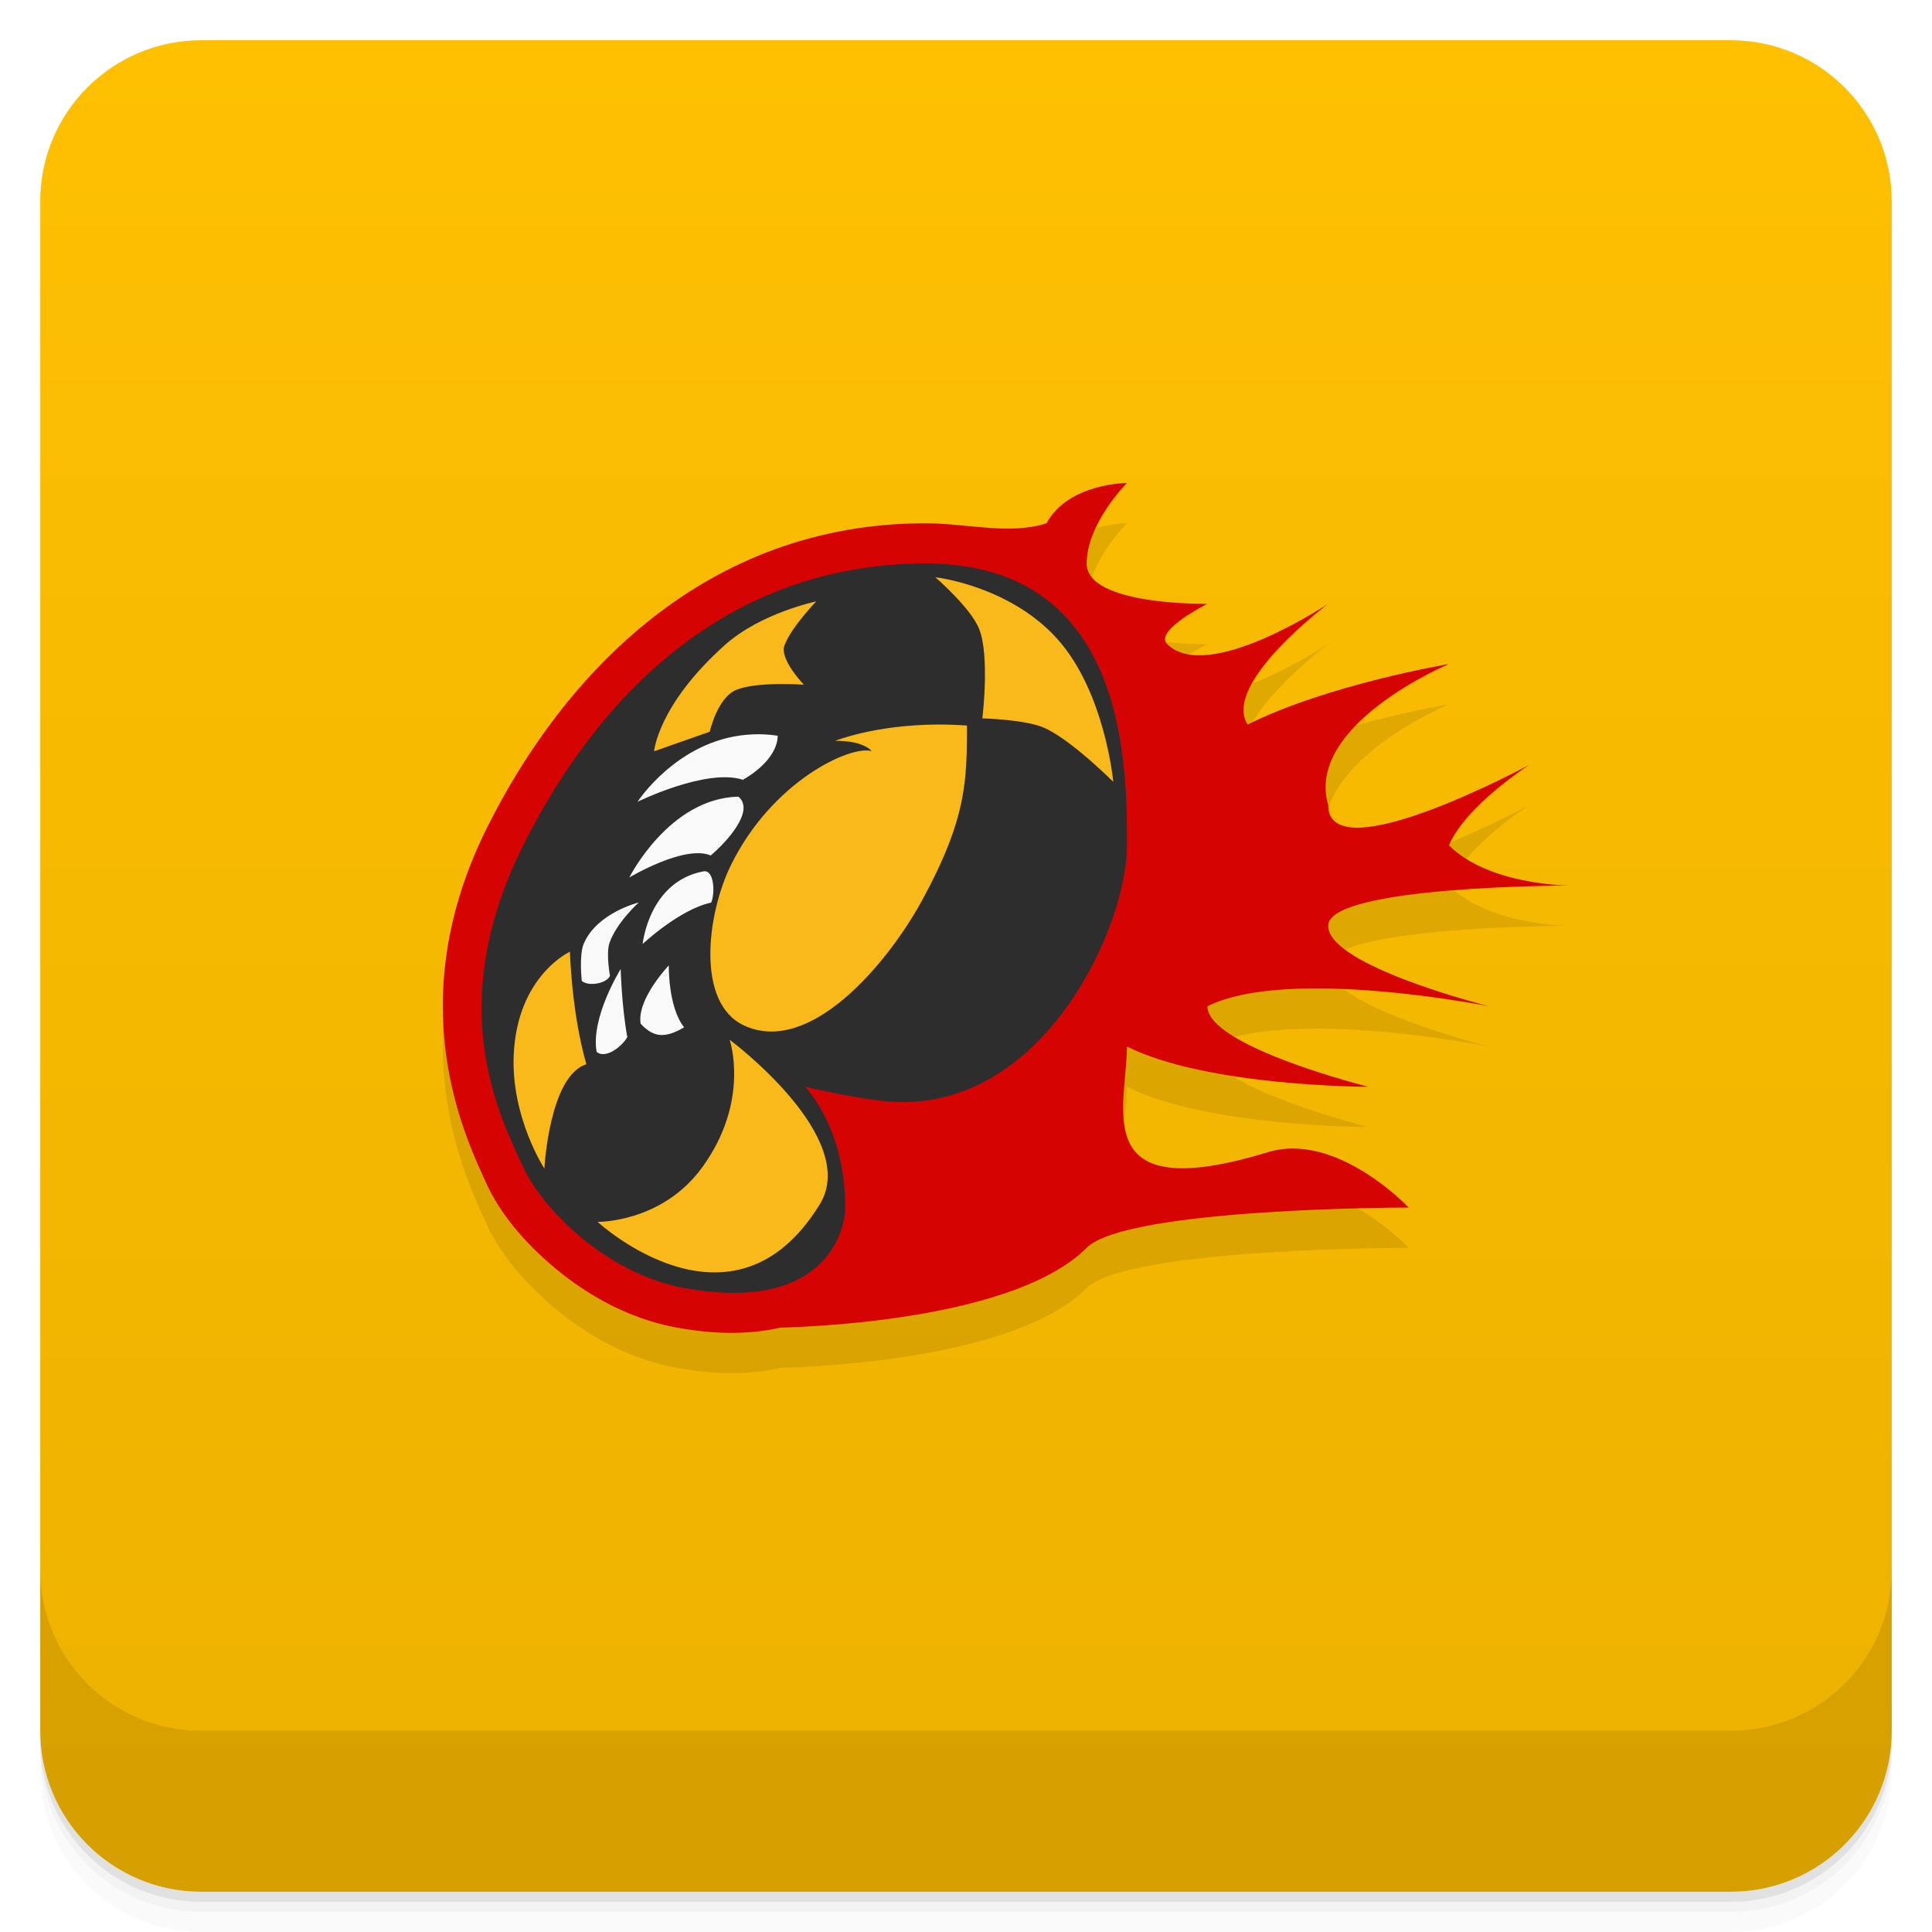
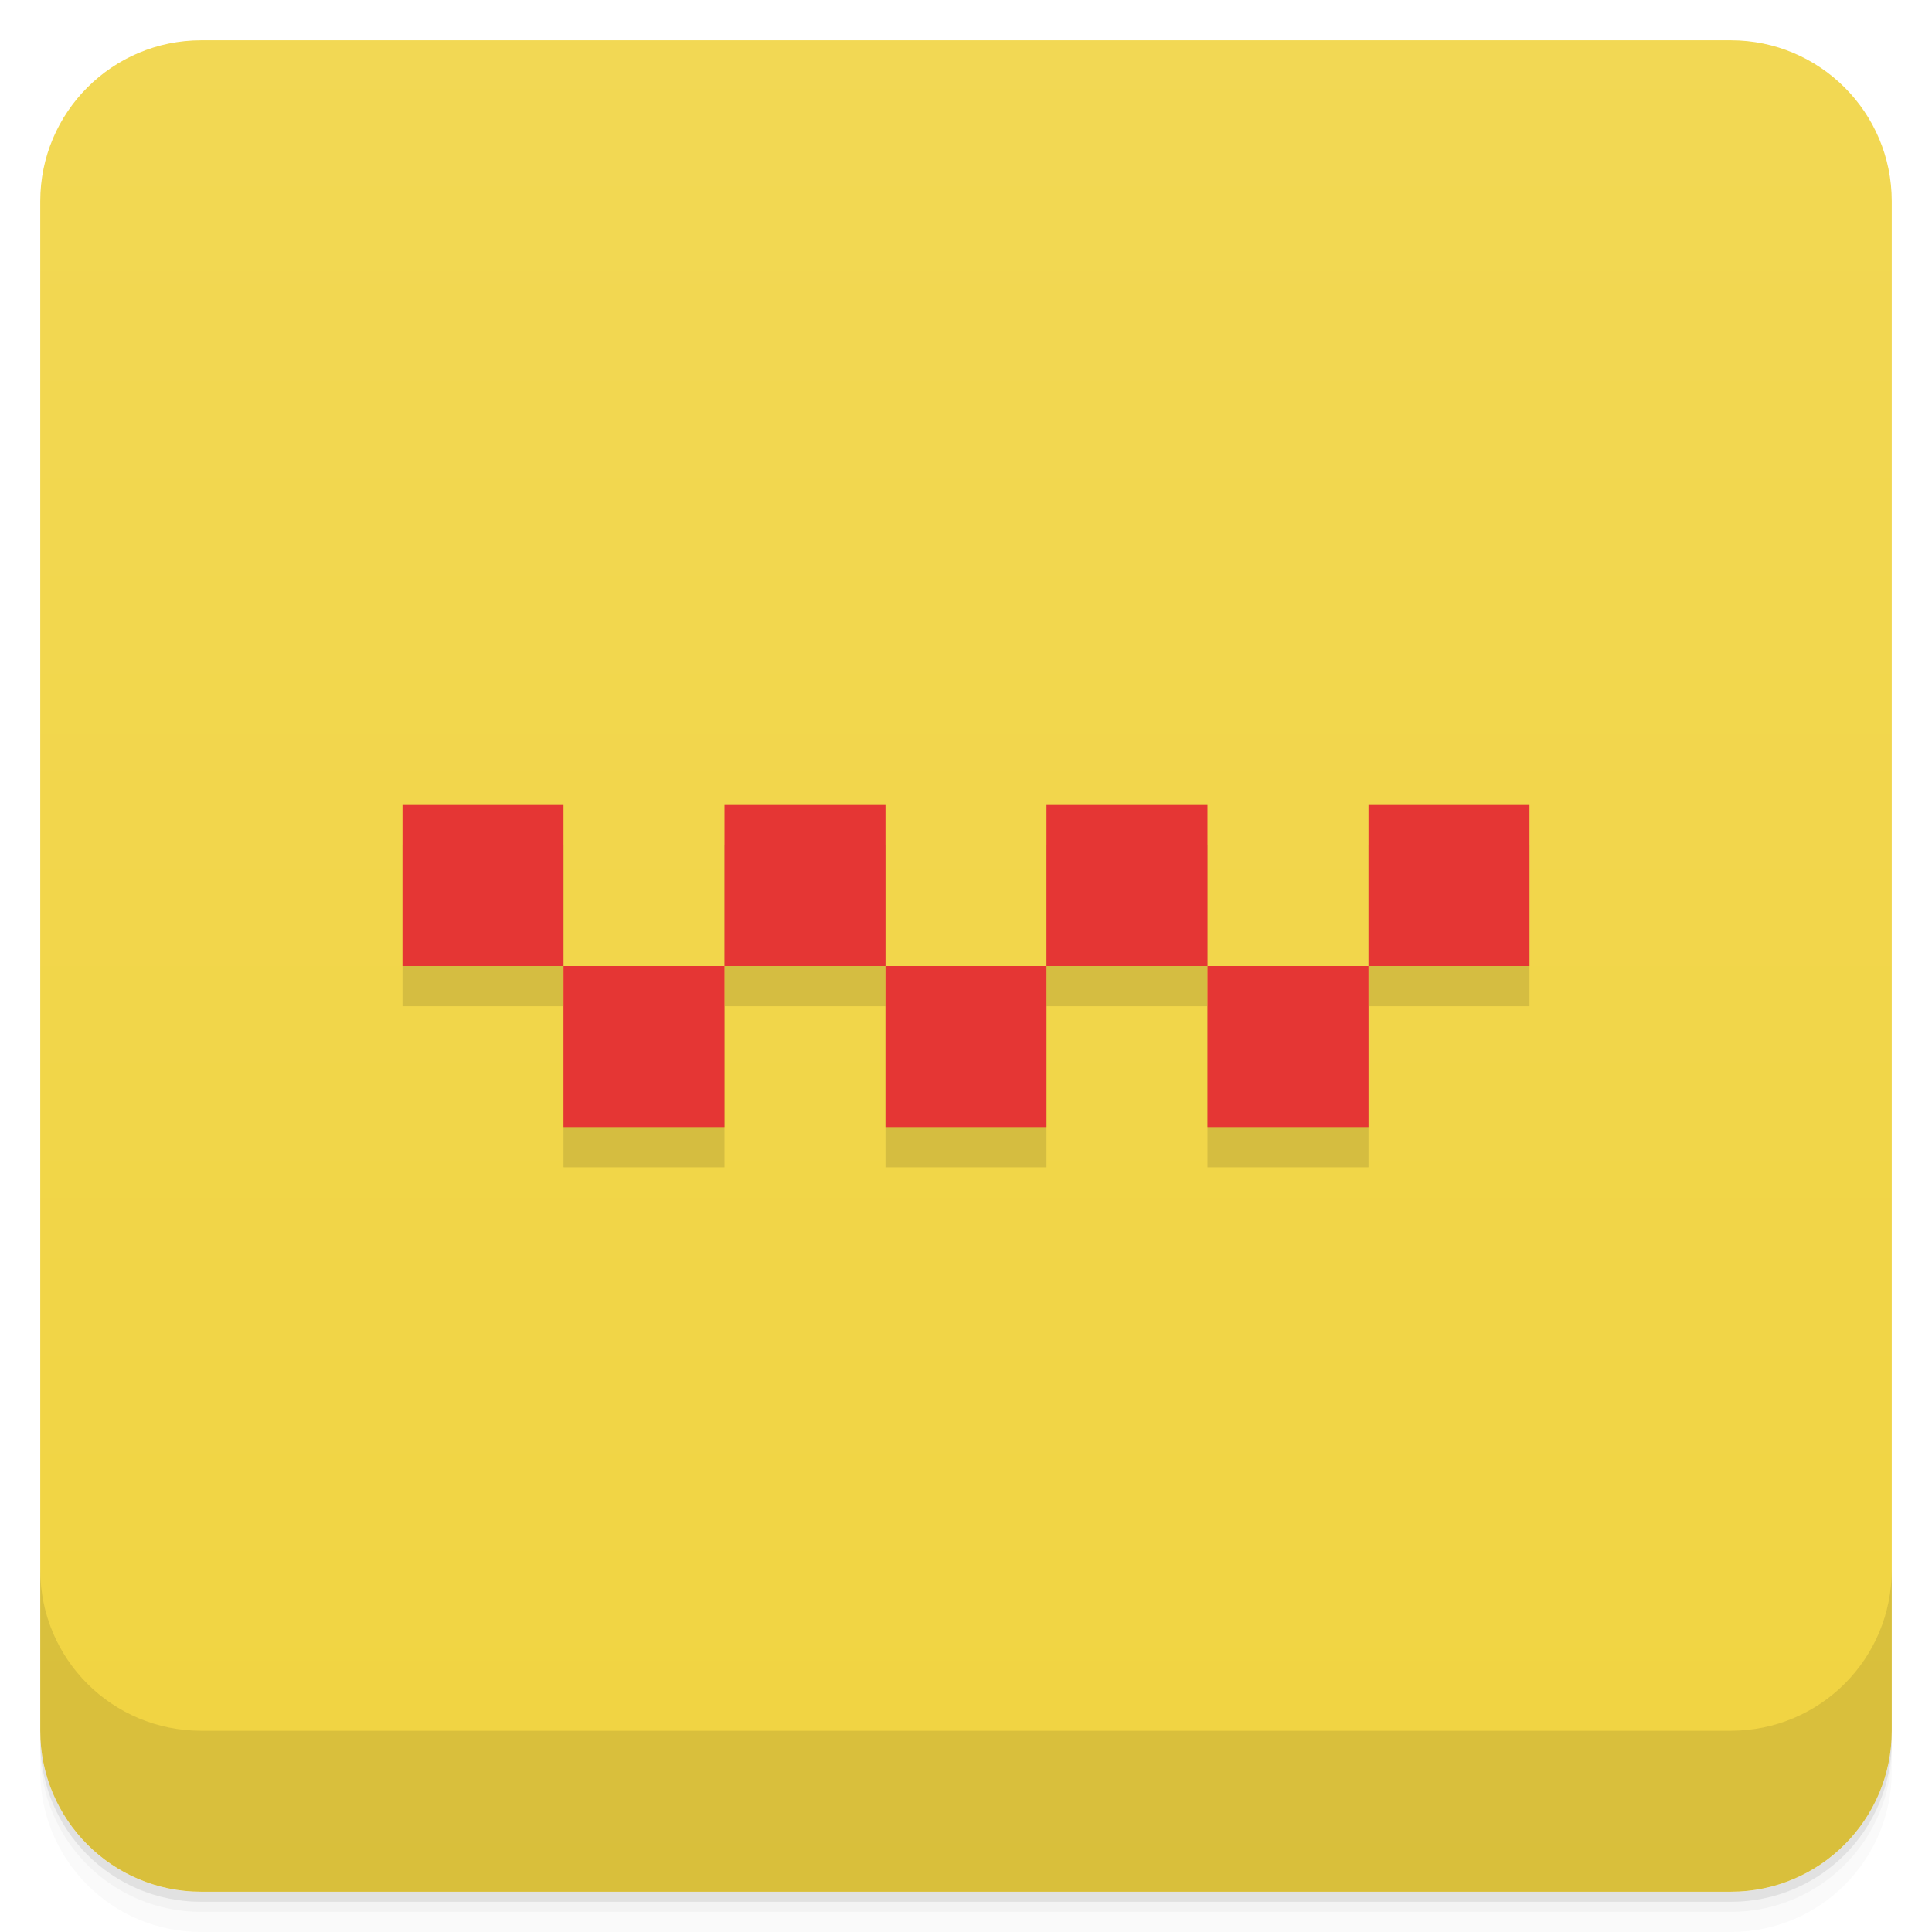
<svg xmlns="http://www.w3.org/2000/svg" version="1.1" viewBox="0 0 48 48">
  <defs>
-     <linearGradient id="bg" x2="0" y1="1" y2="47" gradientUnits="userSpaceOnUse">
-       <stop style="stop-color:#ffc002" offset="0" />
-       <stop style="stop-color:#ecb100" offset="1" />
+     <linearGradient id="bg" x1="-47" x2="-1" gradientUnits="userSpaceOnUse">
+       <stop style="stop-color:#f1d441" offset="0" />
+       <stop style="stop-color:#f2d854" offset="1" />
    </linearGradient>
  </defs>
-   <path d="m1 43v0.25c0 2.216 1.784 4 4 4h38c2.216 0 4-1.784 4-4v-0.25c0 2.216-1.784 4-4 4h-38c-2.216 0-4-1.784-4-4zm0 0.5v0.5c0 2.216 1.784 4 4 4h38c2.216 0 4-1.784 4-4v-0.5c0 2.216-1.784 4-4 4h-38c-2.216 0-4-1.784-4-4z" style="opacity:.02" />
-   <path d="m1 43.25v0.25c0 2.216 1.784 4 4 4h38c2.216 0 4-1.784 4-4v-0.25c0 2.216-1.784 4-4 4h-38c-2.216 0-4-1.784-4-4z" style="opacity:.05" />
-   <path d="m1 43v0.25c0 2.216 1.784 4 4 4h38c2.216 0 4-1.784 4-4v-0.25c0 2.216-1.784 4-4 4h-38c-2.216 0-4-1.784-4-4z" style="opacity:.1" />
-   <rect x="1" y="1" width="46" height="46" rx="4" style="fill:url(#bg)" />
-   <path d="m1 39v4c0 2.216 1.784 4 4 4h38c2.216 0 4-1.784 4-4v-4c0 2.216-1.784 4-4 4h-38c-2.216 0-4-1.784-4-4z" style="opacity:.1" />
-   <path d="m28 13s-1.454 0-2 1c-0.905 0.298-2 0-3 0-5.448 0-8.977 3.717-10.895 7.553-2.165 4.33-0.575 7.643-0.014 8.865 0.324 0.705 0.904 1.426 1.703 2.092 0.8 0.666 1.823 1.255 3.025 1.475 1.006 0.184 1.86 0.163 2.568 0 0.995-0.026 5.861-0.234 7.611-1.984 1-1 8-1 8-1s-1.788-1.898-3.5-1.375c-4.5 1.375-3.5-1.125-3.5-2.625 2 1 6 1 6 1s-4-1-4-2c2-1 7 0 7 0s-4-1-4-2 6-1 6-1-2 0-3-1c0.431-1 2-2 2-2s-5 2.7-5 1c-0.582-2 3-3.504 3-3.504s-3 0.504-5 1.504c-0.653-1.009 2-3 2-3s-3 2-4 1c-0.333-0.333 1-1 1-1s-3 0.054-3-1c0-1 1-2 1-2z" style="opacity:.1" />
-   <path d="m28 12s-1.454 0-2 1c-0.905 0.298-2 0-3 0-5.448 0-8.977 3.717-10.895 7.553-2.165 4.33-0.575 7.643-0.014 8.865 0.324 0.705 0.904 1.426 1.703 2.092 0.8 0.666 1.823 1.255 3.025 1.475 1.006 0.184 1.86 0.163 2.568 0 0.995-0.026 5.861-0.234 7.611-1.984 1-1 8-1 8-1s-1.788-1.898-3.5-1.375c-4.5 1.375-3.5-1.125-3.5-2.625 2 1 6 1 6 1s-4-1-4-2c2-1 7 0 7 0s-4-1-4-2 6-1 6-1-2 0-3-1c0.431-1 2-2 2-2s-5 2.7-5 1c-0.582-2 3-3.504 3-3.504s-3 0.504-5 1.504c-0.653-1.009 2-3 2-3s-3 2-4 1c-0.333-0.333 1-1 1-1s-3 0.054-3-1c0-1 1-2 1-2z" style="fill:#d50402" />
-   <path d="m17 32c3.483 0.636 4-1.407 4-2 0-2-1-3-1-3s1.566 0.371 2.364 0.382c3.636 0.051 5.636-4.382 5.636-6.382s0-7-5-7-8.18 3.361-10 7c-2 4-0.59 6.715 0 8 0.459 1 2.033 2.641 4 3z" style="fill:#2d2d2d" />
-   <path d="m23.236 14.34s0.891 0.767 1.094 1.295c0.265 0.688 0.076 2.213 0.076 2.213s1.053 0.026 1.525 0.229c0.671 0.288 1.728 1.348 1.728 1.348s-0.205-2.238-1.397-3.559-3.027-1.525-3.027-1.525zm-2.957 0.602s-1.376 0.285-2.266 1.08c-1.671 1.493-1.762 2.643-1.762 2.643l1.383-0.486s0.186-0.849 0.666-1.043c0.518-0.209 1.672-0.125 1.672-0.125s-0.607-0.63-0.484-0.971c0.162-0.449 0.791-1.098 0.791-1.098zm3.033 3.059c-1.582 0.005-2.566 0.406-2.566 0.406s0.646-0.031 0.914 0.254c-0.532-0.153-2.485 0.75-3.508 2.848-0.581 1.192-0.871 3.404 0.33 3.967 1.631 0.764 3.56-1.521 4.424-3.102 1.131-2.069 1.111-3.017 1.119-4.348-0.249-0.018-0.487-0.026-0.713-0.025zm-9.152 5.644s-1.31 0.594-1.397 2.566c-0.068 1.552 0.762 2.822 0.762 2.822s0.119-2.302 1.043-2.592c-0.371-1.291-0.408-2.797-0.408-2.797zm3.967 2.186s0.525 1.518-0.686 3.178c-1.002 1.374-2.594 1.348-2.594 1.348s3.347 3.094 5.518-0.432c1.026-1.667-2.238-4.094-2.238-4.094z" style="fill:#f9b91a" />
-   <path d="m18.539 18.256c-1.724 0.155-2.699 1.664-2.699 1.664s1.706-0.841 2.617-0.547c0.497-0.282 0.862-0.692 0.865-1.094-0.276-0.041-0.537-0.046-0.783-0.023zm-0.195 1.537c-1.721 0.038-2.709 2.008-2.709 2.008s1.372-0.823 2.022-0.547c0.412-0.346 1.104-1.12 0.688-1.461zm-0.865 1.855c-1.362 0.255-1.512 1.805-1.512 1.805s0.915-0.861 1.703-1.029c0.102-0.246 0.07-0.824-0.191-0.775zm-1.613 0.775s-1.03 0.252-1.361 1.018c-0.123 0.284-0.051 0.928-0.051 0.928s0.11 0.118 0.395 0.062c0.269-0.052 0.305-0.189 0.305-0.189s-0.1-0.558-0.012-0.814c0.175-0.508 0.725-1.004 0.725-1.004zm0.75 1.562s-0.803 0.844-0.699 1.449c0.333 0.363 0.63 0.353 1.08 0.09-0.402-0.505-0.381-1.539-0.381-1.539zm-1.195 0.09s-0.75 1.203-0.598 2.059c0.216 0.182 0.623-0.121 0.762-0.367-0.142-0.786-0.164-1.691-0.164-1.691z" style="fill:#f9f9f9" />
+   <g transform="translate(0)">
+     <path d="m1 43v0.25c0 2.216 1.784 4 4 4h38c2.216 0 4-1.784 4-4v-0.25c0 2.216-1.784 4-4 4h-38c-2.216 0-4-1.784-4-4zm0 0.5v0.5c0 2.216 1.784 4 4 4h38c2.216 0 4-1.784 4-4v-0.5c0 2.216-1.784 4-4 4h-38c-2.216 0-4-1.784-4-4z" style="opacity:.02" />
+     <path d="m1 43.25v0.25c0 2.216 1.784 4 4 4h38c2.216 0 4-1.784 4-4v-0.25c0 2.216-1.784 4-4 4h-38c-2.216 0-4-1.784-4-4z" style="opacity:.05" />
+     <path d="m1 43v0.25c0 2.216 1.784 4 4 4h38c2.216 0 4-1.784 4-4v-0.25c0 2.216-1.784 4-4 4h-38c-2.216 0-4-1.784-4-4z" style="opacity:.1" />
+   </g>
+   <rect transform="rotate(-90)" x="-47" y="1" width="46" height="46" rx="4" style="fill:url(#bg)" />
+   <g transform="translate(0)">
+     <g transform="translate(0 -1004.4)">
+       <path d="m1 1043.4v4c0 2.216 1.784 4 4 4h38c2.216 0 4-1.784 4-4v-4c0 2.216-1.784 4-4 4h-38c-2.216 0-4-1.784-4-4z" style="opacity:.1" />
+     </g>
+   </g>
+   <path d="m10 21v4h4v-4zm4 4v4h4v-4zm4 0h4v-4h-4zm4 0v4h4v-4zm4 0h4v-4h-4zm4 0v4h4v-4zm4 0h4v-4h-4z" style="fill-opacity:.12" />
+   <path d="m10 20v4h4v-4zm4 4v4h4v-4zm4 0h4v-4h-4zm4 0v4h4v-4zm4 0h4v-4h-4zm4 0v4h4v-4zm4 0h4v-4h-4z" style="fill:#e53634" />
</svg>
